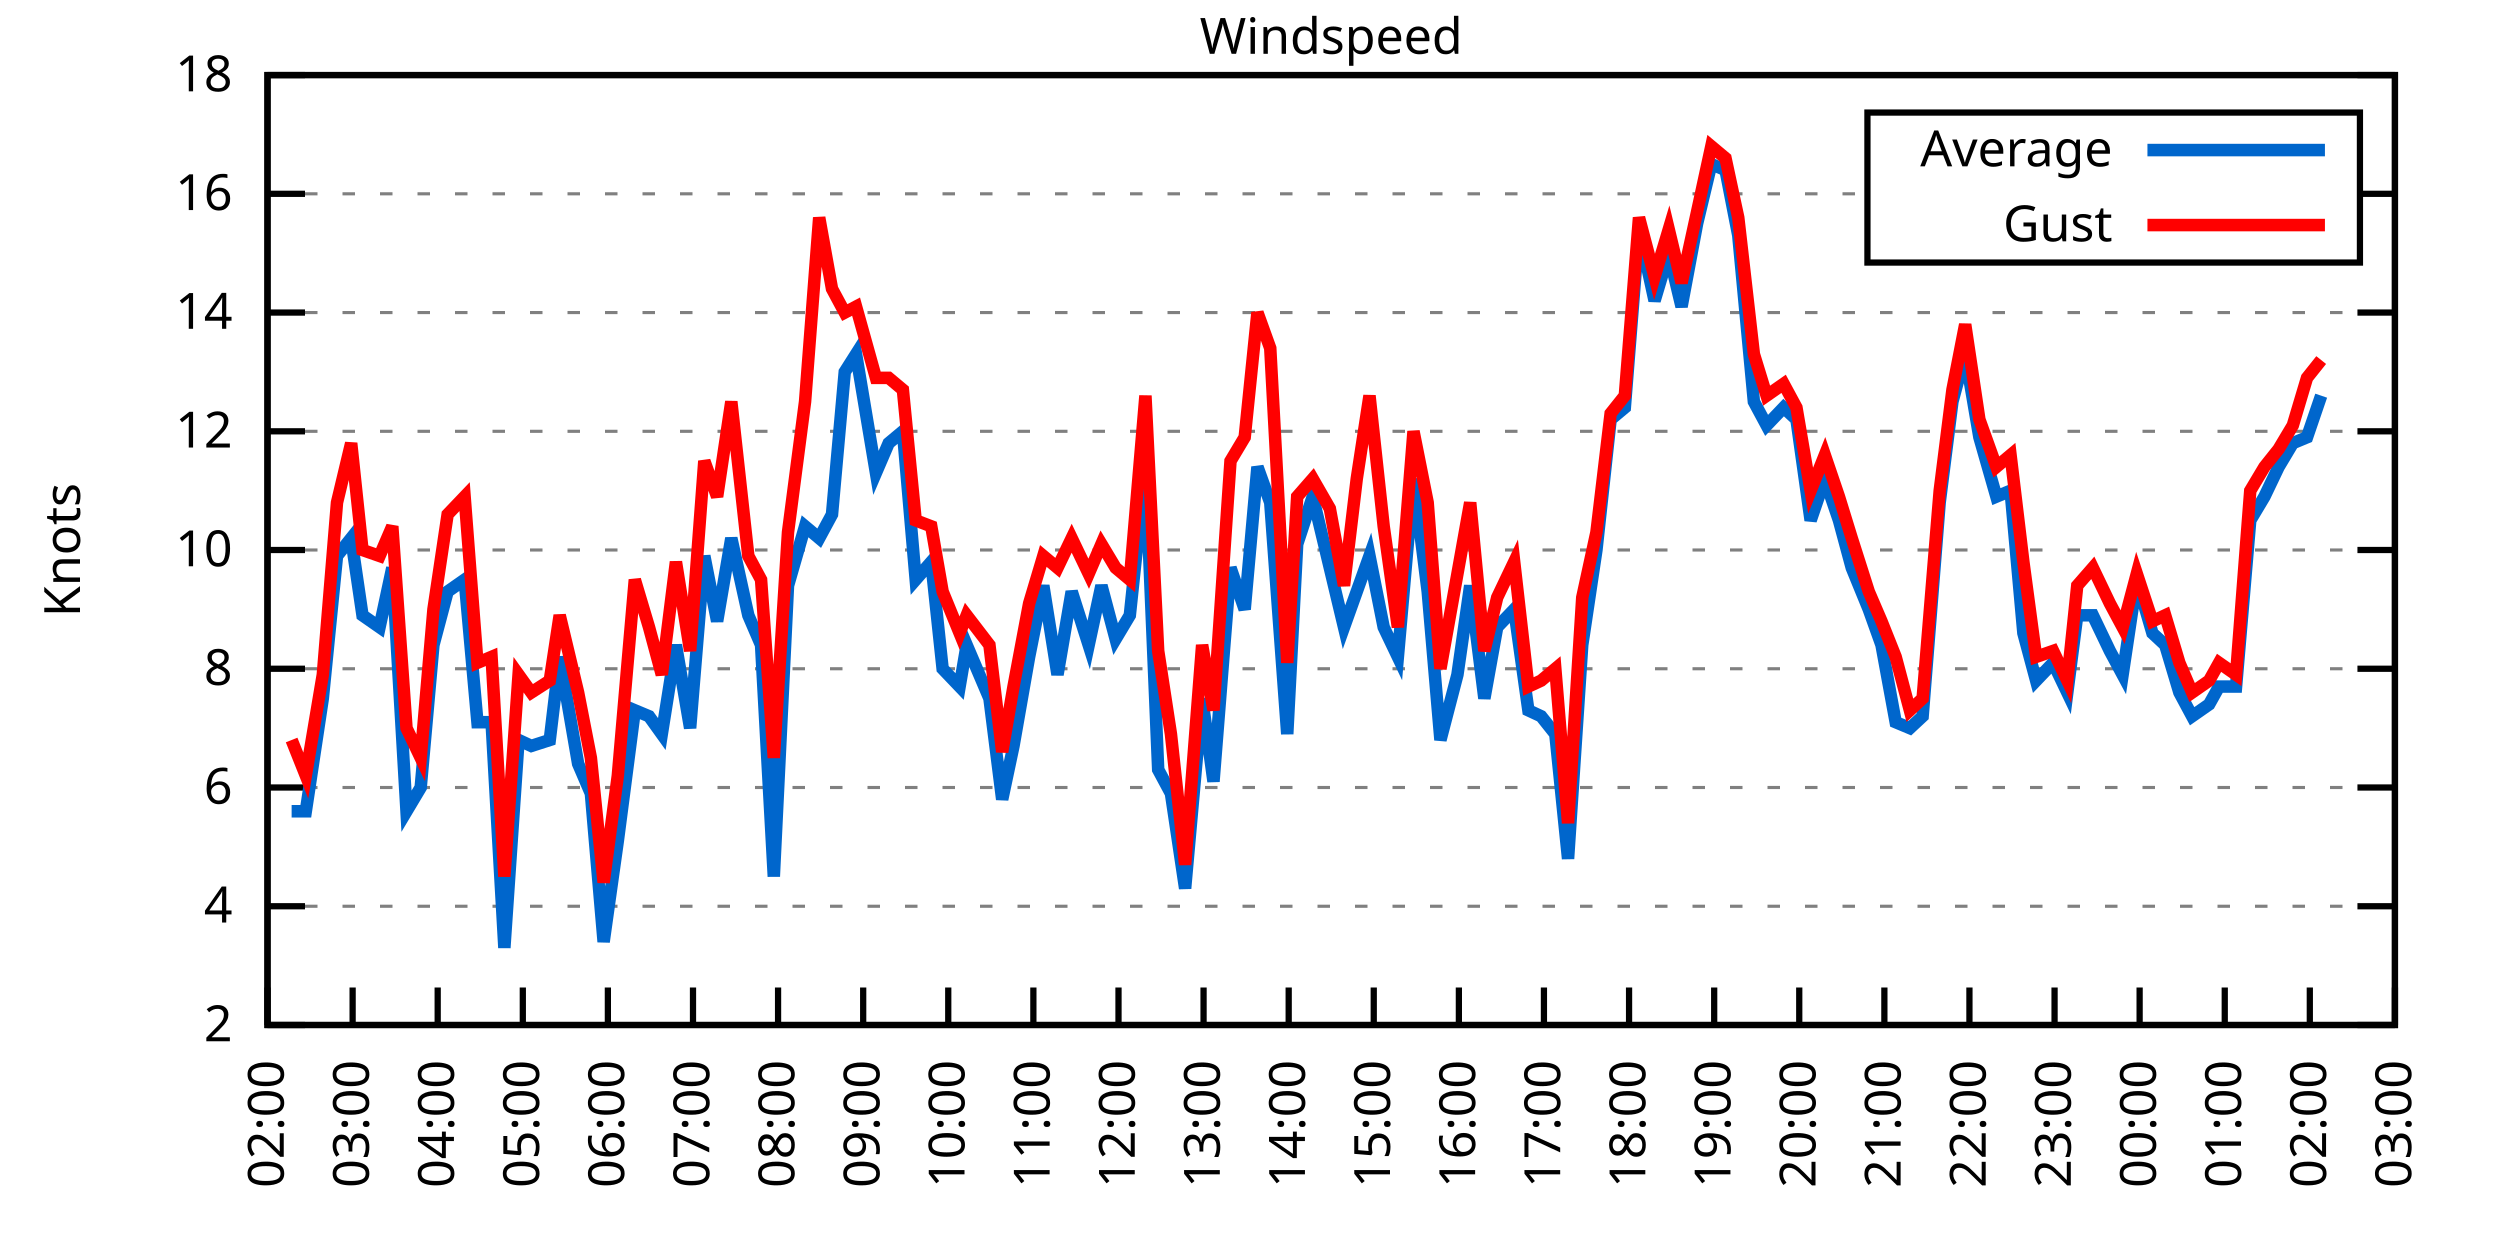
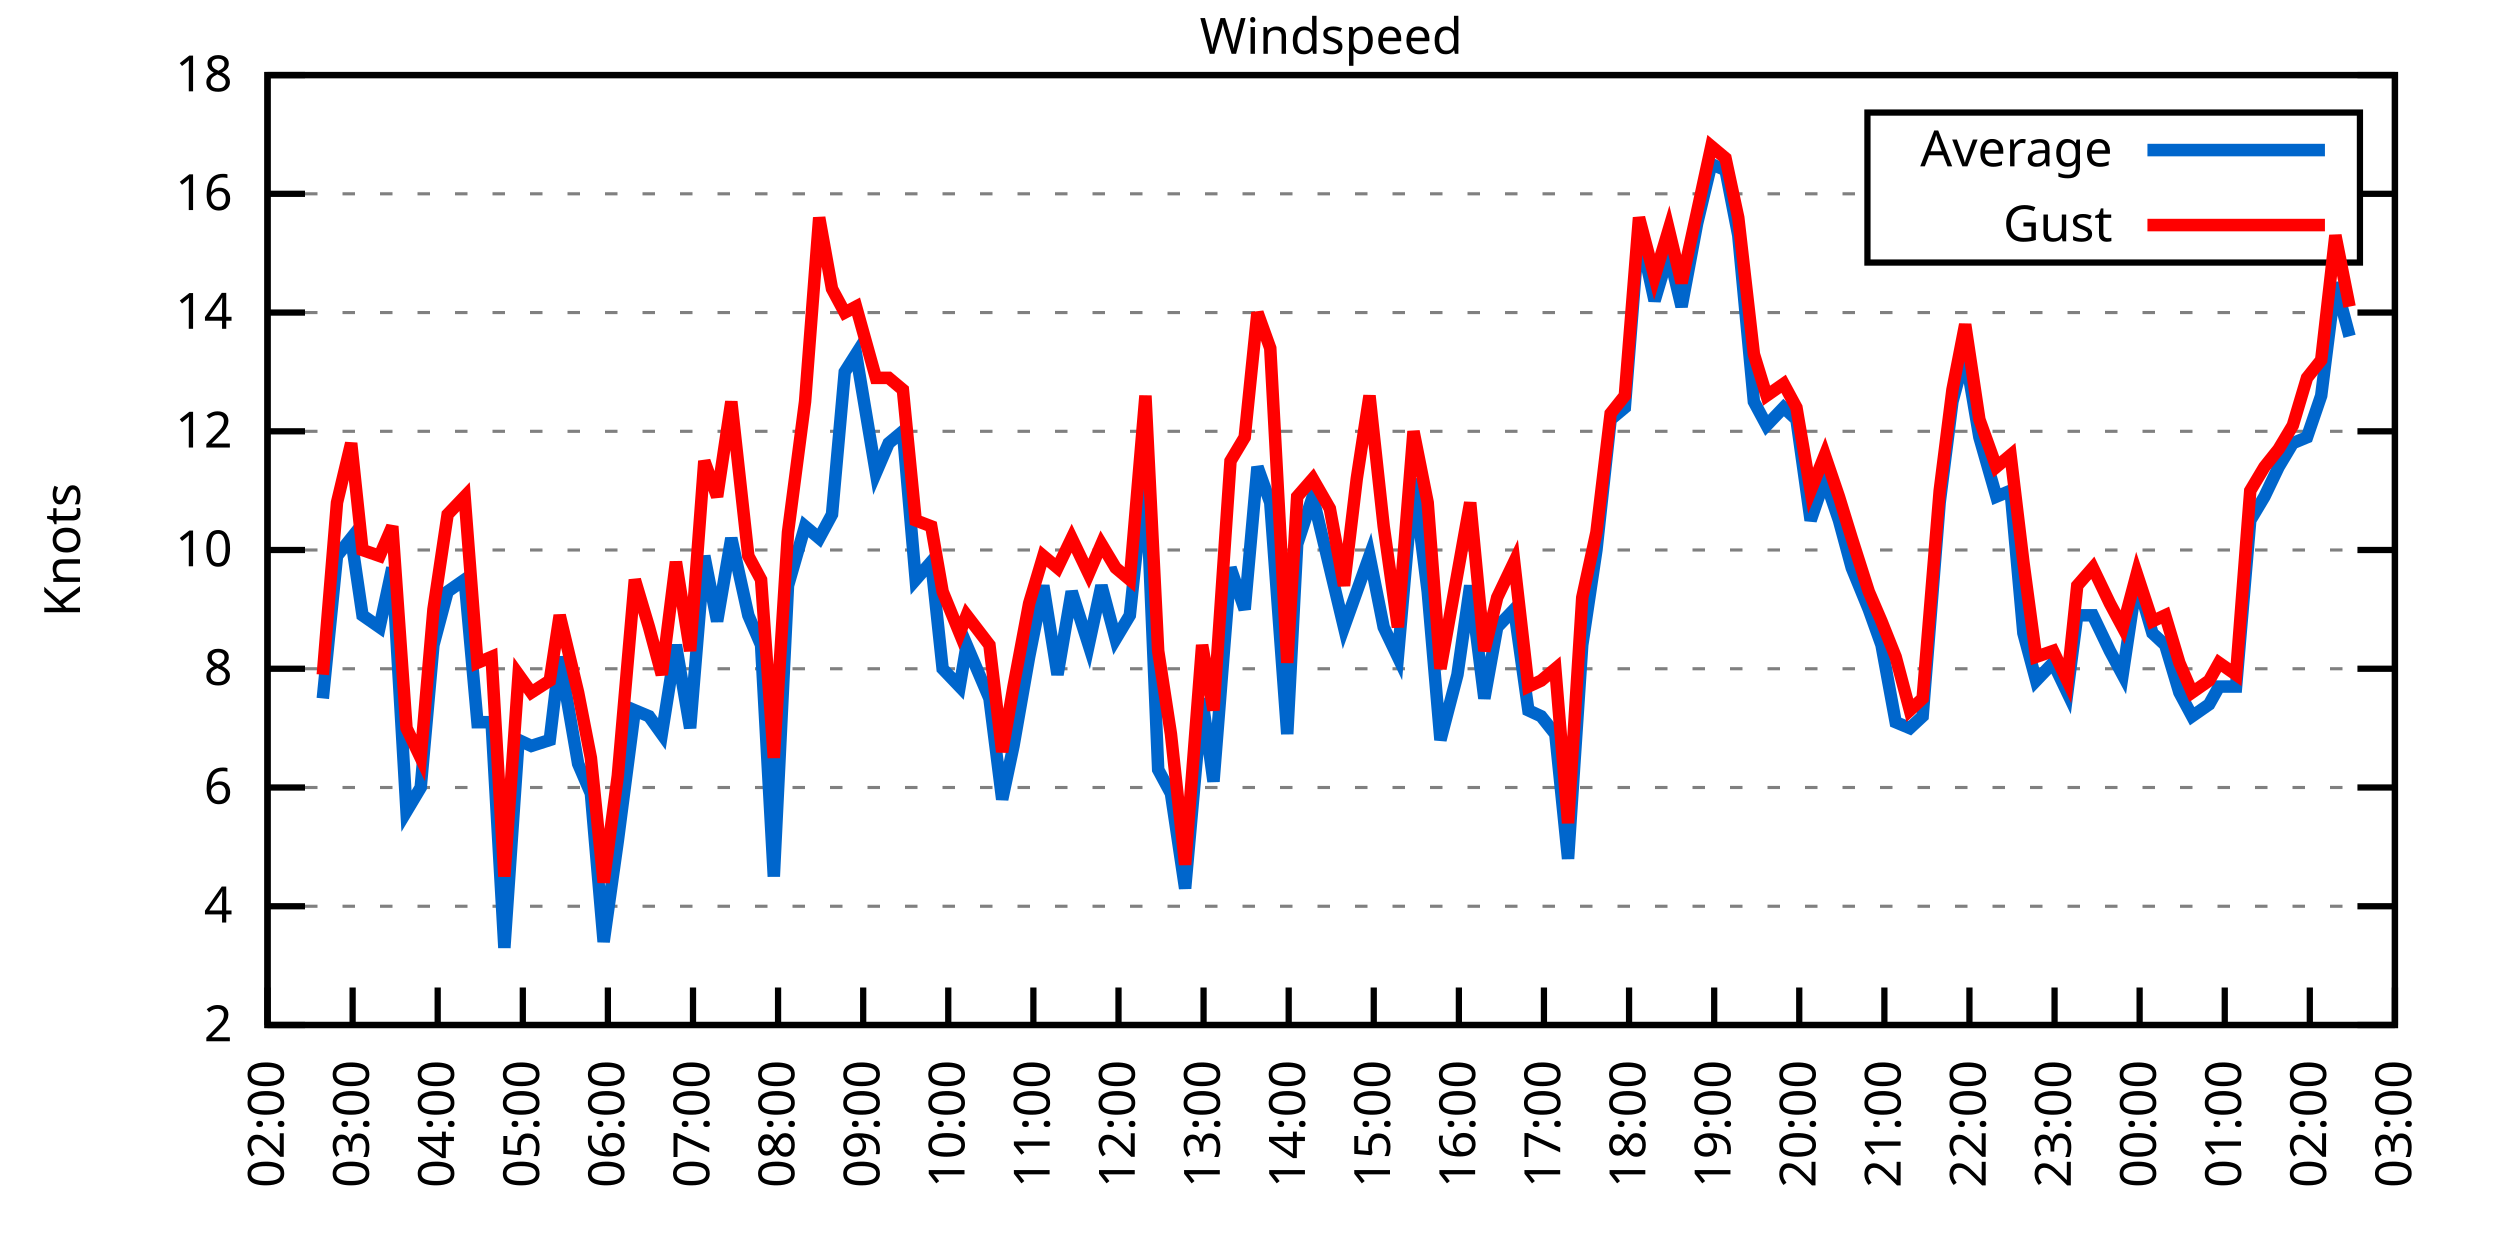
<svg xmlns="http://www.w3.org/2000/svg" xmlns:xlink="http://www.w3.org/1999/xlink" width="400" height="200" viewBox="0 0 400 200">
  <g id="gnuplot_canvas">
    <rect x="0" y="0" width="400" height="200" fill="none" />
    <defs>
      <circle id="gpDot" r="0.5" stroke-width="0.5" stroke="currentColor" />
      <path id="gpPt0" stroke-width="0.333" stroke="currentColor" d="M-1,0 h2 M0,-1 v2" />
      <path id="gpPt1" stroke-width="0.333" stroke="currentColor" d="M-1,-1 L1,1 M1,-1 L-1,1" />
      <path id="gpPt2" stroke-width="0.333" stroke="currentColor" d="M-1,0 L1,0 M0,-1 L0,1 M-1,-1 L1,1 M-1,1 L1,-1" />
      <rect id="gpPt3" stroke-width="0.333" stroke="currentColor" x="-1" y="-1" width="2" height="2" />
      <rect id="gpPt4" stroke-width="0.333" stroke="currentColor" fill="currentColor" x="-1" y="-1" width="2" height="2" />
      <circle id="gpPt5" stroke-width="0.333" stroke="currentColor" cx="0" cy="0" r="1" />
      <use xlink:href="#gpPt5" id="gpPt6" fill="currentColor" stroke="none" />
      <path id="gpPt7" stroke-width="0.333" stroke="currentColor" d="M0,-1.33 L-1.33,0.67 L1.33,0.67 z" />
      <use xlink:href="#gpPt7" id="gpPt8" fill="currentColor" stroke="none" />
      <use xlink:href="#gpPt7" id="gpPt9" stroke="currentColor" transform="rotate(180)" />
      <use xlink:href="#gpPt9" id="gpPt10" fill="currentColor" stroke="none" />
      <use xlink:href="#gpPt3" id="gpPt11" stroke="currentColor" transform="rotate(45)" />
      <use xlink:href="#gpPt11" id="gpPt12" fill="currentColor" stroke="none" />
      <path id="gpPt13" stroke-width="0.333" stroke="currentColor" d="M0,1.330 L1.265,0.411 L0.782,-1.067 L-0.782,-1.076 L-1.265,0.411 z" />
      <use xlink:href="#gpPt13" id="gpPt14" fill="currentColor" stroke="none" />
      <filter id="textbox" filterUnits="objectBoundingBox" x="0" y="0" height="1" width="1">
        <feFlood flood-color="white" flood-opacity="1" result="bgnd" />
        <feComposite in="SourceGraphic" in2="bgnd" operator="atop" />
      </filter>
      <filter id="greybox" filterUnits="objectBoundingBox" x="0" y="0" height="1" width="1">
        <feFlood flood-color="lightgrey" flood-opacity="1" result="grey" />
        <feComposite in="SourceGraphic" in2="grey" operator="atop" />
      </filter>
    </defs>
    <g fill="none" color="white" stroke="currentColor" stroke-width="1.00" stroke-linecap="butt" stroke-linejoin="miter">
</g>
    <g fill="none" color="black" stroke="currentColor" stroke-width="1.00" stroke-linecap="butt" stroke-linejoin="miter">
      <g stroke="none" shape-rendering="crispEdges">
        <polygon fill="rgb(255, 255, 255)" points="42.80,164.00 383.18,164.00 383.18,12.02 42.80,12.02 " />
      </g>
    </g>
    <g fill="none" color="black" stroke="currentColor" stroke-width="1.00" stroke-linecap="butt" stroke-linejoin="miter">
</g>
    <g fill="none" color="black" stroke="black" stroke-width="0.50" stroke-linecap="butt" stroke-linejoin="miter">
</g>
    <g fill="none" color="gray" stroke="currentColor" stroke-width="0.50" stroke-linecap="butt" stroke-linejoin="miter">
      <path stroke="gray" stroke-dasharray="2,4" class="gridline" d="M42.80,164.00 L383.19,164.00  " />
    </g>
    <g fill="none" color="gray" stroke="gray" stroke-width="1.00" stroke-linecap="butt" stroke-linejoin="miter">
</g>
    <g fill="none" color="black" stroke="currentColor" stroke-width="1.00" stroke-linecap="butt" stroke-linejoin="miter">
      <path stroke="black" d="M42.80,164.00 L48.80,164.00 M383.19,164.00 L377.19,164.00  " />
      <g transform="translate(37.20,166.60)" stroke="none" fill="black" font-family="Sans" font-size="8.00" text-anchor="end">
        <text>
          <tspan font-family="Sans"> 2</tspan>
        </text>
      </g>
    </g>
    <g fill="none" color="black" stroke="currentColor" stroke-width="1.00" stroke-linecap="butt" stroke-linejoin="miter">
</g>
    <g fill="none" color="black" stroke="black" stroke-width="0.50" stroke-linecap="butt" stroke-linejoin="miter">
</g>
    <g fill="none" color="gray" stroke="currentColor" stroke-width="0.50" stroke-linecap="butt" stroke-linejoin="miter">
      <path stroke="gray" stroke-dasharray="2,4" class="gridline" d="M42.80,145.00 L383.19,145.00  " />
    </g>
    <g fill="none" color="gray" stroke="gray" stroke-width="1.00" stroke-linecap="butt" stroke-linejoin="miter">
</g>
    <g fill="none" color="black" stroke="currentColor" stroke-width="1.00" stroke-linecap="butt" stroke-linejoin="miter">
      <path stroke="black" d="M42.80,145.00 L48.80,145.00 M383.19,145.00 L377.19,145.00  " />
      <g transform="translate(37.20,147.60)" stroke="none" fill="black" font-family="Sans" font-size="8.00" text-anchor="end">
        <text>
          <tspan font-family="Sans"> 4</tspan>
        </text>
      </g>
    </g>
    <g fill="none" color="black" stroke="currentColor" stroke-width="1.00" stroke-linecap="butt" stroke-linejoin="miter">
</g>
    <g fill="none" color="black" stroke="black" stroke-width="0.50" stroke-linecap="butt" stroke-linejoin="miter">
</g>
    <g fill="none" color="gray" stroke="currentColor" stroke-width="0.50" stroke-linecap="butt" stroke-linejoin="miter">
      <path stroke="gray" stroke-dasharray="2,4" class="gridline" d="M42.80,126.00 L383.19,126.00  " />
    </g>
    <g fill="none" color="gray" stroke="gray" stroke-width="1.00" stroke-linecap="butt" stroke-linejoin="miter">
</g>
    <g fill="none" color="black" stroke="currentColor" stroke-width="1.00" stroke-linecap="butt" stroke-linejoin="miter">
      <path stroke="black" d="M42.80,126.00 L48.80,126.00 M383.19,126.00 L377.19,126.00  " />
      <g transform="translate(37.20,128.60)" stroke="none" fill="black" font-family="Sans" font-size="8.00" text-anchor="end">
        <text>
          <tspan font-family="Sans"> 6</tspan>
        </text>
      </g>
    </g>
    <g fill="none" color="black" stroke="currentColor" stroke-width="1.00" stroke-linecap="butt" stroke-linejoin="miter">
</g>
    <g fill="none" color="black" stroke="black" stroke-width="0.50" stroke-linecap="butt" stroke-linejoin="miter">
</g>
    <g fill="none" color="gray" stroke="currentColor" stroke-width="0.50" stroke-linecap="butt" stroke-linejoin="miter">
      <path stroke="gray" stroke-dasharray="2,4" class="gridline" d="M42.80,107.00 L383.19,107.00  " />
    </g>
    <g fill="none" color="gray" stroke="gray" stroke-width="1.00" stroke-linecap="butt" stroke-linejoin="miter">
</g>
    <g fill="none" color="black" stroke="currentColor" stroke-width="1.00" stroke-linecap="butt" stroke-linejoin="miter">
      <path stroke="black" d="M42.80,107.00 L48.80,107.00 M383.19,107.00 L377.19,107.00  " />
      <g transform="translate(37.20,109.60)" stroke="none" fill="black" font-family="Sans" font-size="8.00" text-anchor="end">
        <text>
          <tspan font-family="Sans"> 8</tspan>
        </text>
      </g>
    </g>
    <g fill="none" color="black" stroke="currentColor" stroke-width="1.00" stroke-linecap="butt" stroke-linejoin="miter">
</g>
    <g fill="none" color="black" stroke="black" stroke-width="0.50" stroke-linecap="butt" stroke-linejoin="miter">
</g>
    <g fill="none" color="gray" stroke="currentColor" stroke-width="0.50" stroke-linecap="butt" stroke-linejoin="miter">
      <path stroke="gray" stroke-dasharray="2,4" class="gridline" d="M42.80,88.00 L383.19,88.00  " />
    </g>
    <g fill="none" color="gray" stroke="gray" stroke-width="1.00" stroke-linecap="butt" stroke-linejoin="miter">
</g>
    <g fill="none" color="black" stroke="currentColor" stroke-width="1.00" stroke-linecap="butt" stroke-linejoin="miter">
      <path stroke="black" d="M42.80,88.00 L48.80,88.00 M383.19,88.00 L377.19,88.00  " />
      <g transform="translate(37.20,90.60)" stroke="none" fill="black" font-family="Sans" font-size="8.00" text-anchor="end">
        <text>
          <tspan font-family="Sans"> 10</tspan>
        </text>
      </g>
    </g>
    <g fill="none" color="black" stroke="currentColor" stroke-width="1.00" stroke-linecap="butt" stroke-linejoin="miter">
</g>
    <g fill="none" color="black" stroke="black" stroke-width="0.50" stroke-linecap="butt" stroke-linejoin="miter">
</g>
    <g fill="none" color="gray" stroke="currentColor" stroke-width="0.50" stroke-linecap="butt" stroke-linejoin="miter">
      <path stroke="gray" stroke-dasharray="2,4" class="gridline" d="M42.80,69.01 L383.19,69.01  " />
    </g>
    <g fill="none" color="gray" stroke="gray" stroke-width="1.00" stroke-linecap="butt" stroke-linejoin="miter">
</g>
    <g fill="none" color="black" stroke="currentColor" stroke-width="1.00" stroke-linecap="butt" stroke-linejoin="miter">
      <path stroke="black" d="M42.80,69.01 L48.80,69.01 M383.19,69.01 L377.19,69.01  " />
      <g transform="translate(37.20,71.61)" stroke="none" fill="black" font-family="Sans" font-size="8.00" text-anchor="end">
        <text>
          <tspan font-family="Sans"> 12</tspan>
        </text>
      </g>
    </g>
    <g fill="none" color="black" stroke="currentColor" stroke-width="1.00" stroke-linecap="butt" stroke-linejoin="miter">
</g>
    <g fill="none" color="black" stroke="black" stroke-width="0.50" stroke-linecap="butt" stroke-linejoin="miter">
</g>
    <g fill="none" color="gray" stroke="currentColor" stroke-width="0.50" stroke-linecap="butt" stroke-linejoin="miter">
      <path stroke="gray" stroke-dasharray="2,4" class="gridline" d="M42.80,50.01 L383.19,50.01  " />
    </g>
    <g fill="none" color="gray" stroke="gray" stroke-width="1.00" stroke-linecap="butt" stroke-linejoin="miter">
</g>
    <g fill="none" color="black" stroke="currentColor" stroke-width="1.00" stroke-linecap="butt" stroke-linejoin="miter">
      <path stroke="black" d="M42.80,50.01 L48.80,50.01 M383.19,50.01 L377.19,50.01  " />
      <g transform="translate(37.20,52.61)" stroke="none" fill="black" font-family="Sans" font-size="8.00" text-anchor="end">
        <text>
          <tspan font-family="Sans"> 14</tspan>
        </text>
      </g>
    </g>
    <g fill="none" color="black" stroke="currentColor" stroke-width="1.00" stroke-linecap="butt" stroke-linejoin="miter">
</g>
    <g fill="none" color="black" stroke="black" stroke-width="0.50" stroke-linecap="butt" stroke-linejoin="miter">
</g>
    <g fill="none" color="gray" stroke="currentColor" stroke-width="0.50" stroke-linecap="butt" stroke-linejoin="miter">
      <path stroke="gray" stroke-dasharray="2,4" class="gridline" d="M42.80,31.01 L298.79,31.01 M377.59,31.01 L383.19,31.01  " />
    </g>
    <g fill="none" color="gray" stroke="gray" stroke-width="1.00" stroke-linecap="butt" stroke-linejoin="miter">
</g>
    <g fill="none" color="black" stroke="currentColor" stroke-width="1.00" stroke-linecap="butt" stroke-linejoin="miter">
      <path stroke="black" d="M42.80,31.01 L48.80,31.01 M383.19,31.01 L377.19,31.01  " />
      <g transform="translate(37.20,33.61)" stroke="none" fill="black" font-family="Sans" font-size="8.00" text-anchor="end">
        <text>
          <tspan font-family="Sans"> 16</tspan>
        </text>
      </g>
    </g>
    <g fill="none" color="black" stroke="currentColor" stroke-width="1.00" stroke-linecap="butt" stroke-linejoin="miter">
</g>
    <g fill="none" color="black" stroke="black" stroke-width="0.50" stroke-linecap="butt" stroke-linejoin="miter">
</g>
    <g fill="none" color="gray" stroke="currentColor" stroke-width="0.50" stroke-linecap="butt" stroke-linejoin="miter">
      <path stroke="gray" stroke-dasharray="2,4" class="gridline" d="M42.80,12.01 L383.19,12.01  " />
    </g>
    <g fill="none" color="gray" stroke="gray" stroke-width="1.00" stroke-linecap="butt" stroke-linejoin="miter">
</g>
    <g fill="none" color="black" stroke="currentColor" stroke-width="1.00" stroke-linecap="butt" stroke-linejoin="miter">
      <path stroke="black" d="M42.80,12.01 L48.80,12.01 M383.19,12.01 L377.19,12.01  " />
      <g transform="translate(37.20,14.61)" stroke="none" fill="black" font-family="Sans" font-size="8.00" text-anchor="end">
        <text>
          <tspan font-family="Sans"> 18</tspan>
        </text>
      </g>
    </g>
    <g fill="none" color="black" stroke="currentColor" stroke-width="1.00" stroke-linecap="butt" stroke-linejoin="miter">
      <path stroke="black" d="M42.80,164.00 L42.80,158.00  " />
      <g transform="translate(45.40,169.60) rotate(270.00)" stroke="none" fill="black" font-family="Sans" font-size="8.00" text-anchor="end">
        <text>
          <tspan font-family="Sans">02:00</tspan>
        </text>
      </g>
    </g>
    <g fill="none" color="black" stroke="currentColor" stroke-width="1.00" stroke-linecap="butt" stroke-linejoin="miter">
      <path stroke="black" d="M56.42,164.00 L56.42,158.00  " />
      <g transform="translate(59.02,169.60) rotate(270.00)" stroke="none" fill="black" font-family="Sans" font-size="8.00" text-anchor="end">
        <text>
          <tspan font-family="Sans">03:00</tspan>
        </text>
      </g>
    </g>
    <g fill="none" color="black" stroke="currentColor" stroke-width="1.00" stroke-linecap="butt" stroke-linejoin="miter">
      <path stroke="black" d="M70.03,164.00 L70.03,158.00  " />
      <g transform="translate(72.63,169.60) rotate(270.00)" stroke="none" fill="black" font-family="Sans" font-size="8.00" text-anchor="end">
        <text>
          <tspan font-family="Sans">04:00</tspan>
        </text>
      </g>
    </g>
    <g fill="none" color="black" stroke="currentColor" stroke-width="1.00" stroke-linecap="butt" stroke-linejoin="miter">
      <path stroke="black" d="M83.65,164.00 L83.65,158.00  " />
      <g transform="translate(86.25,169.60) rotate(270.00)" stroke="none" fill="black" font-family="Sans" font-size="8.00" text-anchor="end">
        <text>
          <tspan font-family="Sans">05:00</tspan>
        </text>
      </g>
    </g>
    <g fill="none" color="black" stroke="currentColor" stroke-width="1.00" stroke-linecap="butt" stroke-linejoin="miter">
      <path stroke="black" d="M97.26,164.00 L97.26,158.00  " />
      <g transform="translate(99.86,169.60) rotate(270.00)" stroke="none" fill="black" font-family="Sans" font-size="8.00" text-anchor="end">
        <text>
          <tspan font-family="Sans">06:00</tspan>
        </text>
      </g>
    </g>
    <g fill="none" color="black" stroke="currentColor" stroke-width="1.00" stroke-linecap="butt" stroke-linejoin="miter">
      <path stroke="black" d="M110.88,164.00 L110.88,158.00  " />
      <g transform="translate(113.48,169.60) rotate(270.00)" stroke="none" fill="black" font-family="Sans" font-size="8.00" text-anchor="end">
        <text>
          <tspan font-family="Sans">07:00</tspan>
        </text>
      </g>
    </g>
    <g fill="none" color="black" stroke="currentColor" stroke-width="1.00" stroke-linecap="butt" stroke-linejoin="miter">
      <path stroke="black" d="M124.49,164.00 L124.49,158.00  " />
      <g transform="translate(127.09,169.60) rotate(270.00)" stroke="none" fill="black" font-family="Sans" font-size="8.00" text-anchor="end">
        <text>
          <tspan font-family="Sans">08:00</tspan>
        </text>
      </g>
    </g>
    <g fill="none" color="black" stroke="currentColor" stroke-width="1.00" stroke-linecap="butt" stroke-linejoin="miter">
      <path stroke="black" d="M138.11,164.00 L138.11,158.00  " />
      <g transform="translate(140.71,169.60) rotate(270.00)" stroke="none" fill="black" font-family="Sans" font-size="8.00" text-anchor="end">
        <text>
          <tspan font-family="Sans">09:00</tspan>
        </text>
      </g>
    </g>
    <g fill="none" color="black" stroke="currentColor" stroke-width="1.00" stroke-linecap="butt" stroke-linejoin="miter">
      <path stroke="black" d="M151.72,164.00 L151.72,158.00  " />
      <g transform="translate(154.32,169.60) rotate(270.00)" stroke="none" fill="black" font-family="Sans" font-size="8.00" text-anchor="end">
        <text>
          <tspan font-family="Sans">10:00</tspan>
        </text>
      </g>
    </g>
    <g fill="none" color="black" stroke="currentColor" stroke-width="1.00" stroke-linecap="butt" stroke-linejoin="miter">
      <path stroke="black" d="M165.34,164.00 L165.34,158.00  " />
      <g transform="translate(167.94,169.60) rotate(270.00)" stroke="none" fill="black" font-family="Sans" font-size="8.00" text-anchor="end">
        <text>
          <tspan font-family="Sans">11:00</tspan>
        </text>
      </g>
    </g>
    <g fill="none" color="black" stroke="currentColor" stroke-width="1.00" stroke-linecap="butt" stroke-linejoin="miter">
      <path stroke="black" d="M178.96,164.00 L178.96,158.00  " />
      <g transform="translate(181.56,169.60) rotate(270.00)" stroke="none" fill="black" font-family="Sans" font-size="8.00" text-anchor="end">
        <text>
          <tspan font-family="Sans">12:00</tspan>
        </text>
      </g>
    </g>
    <g fill="none" color="black" stroke="currentColor" stroke-width="1.00" stroke-linecap="butt" stroke-linejoin="miter">
      <path stroke="black" d="M192.57,164.00 L192.57,158.00  " />
      <g transform="translate(195.17,169.60) rotate(270.00)" stroke="none" fill="black" font-family="Sans" font-size="8.00" text-anchor="end">
        <text>
          <tspan font-family="Sans">13:00</tspan>
        </text>
      </g>
    </g>
    <g fill="none" color="black" stroke="currentColor" stroke-width="1.00" stroke-linecap="butt" stroke-linejoin="miter">
      <path stroke="black" d="M206.19,164.00 L206.19,158.00  " />
      <g transform="translate(208.79,169.60) rotate(270.00)" stroke="none" fill="black" font-family="Sans" font-size="8.00" text-anchor="end">
        <text>
          <tspan font-family="Sans">14:00</tspan>
        </text>
      </g>
    </g>
    <g fill="none" color="black" stroke="currentColor" stroke-width="1.00" stroke-linecap="butt" stroke-linejoin="miter">
      <path stroke="black" d="M219.80,164.00 L219.80,158.00  " />
      <g transform="translate(222.40,169.60) rotate(270.00)" stroke="none" fill="black" font-family="Sans" font-size="8.00" text-anchor="end">
        <text>
          <tspan font-family="Sans">15:00</tspan>
        </text>
      </g>
    </g>
    <g fill="none" color="black" stroke="currentColor" stroke-width="1.00" stroke-linecap="butt" stroke-linejoin="miter">
      <path stroke="black" d="M233.42,164.00 L233.42,158.00  " />
      <g transform="translate(236.02,169.60) rotate(270.00)" stroke="none" fill="black" font-family="Sans" font-size="8.00" text-anchor="end">
        <text>
          <tspan font-family="Sans">16:00</tspan>
        </text>
      </g>
    </g>
    <g fill="none" color="black" stroke="currentColor" stroke-width="1.00" stroke-linecap="butt" stroke-linejoin="miter">
      <path stroke="black" d="M247.03,164.00 L247.03,158.00  " />
      <g transform="translate(249.63,169.60) rotate(270.00)" stroke="none" fill="black" font-family="Sans" font-size="8.00" text-anchor="end">
        <text>
          <tspan font-family="Sans">17:00</tspan>
        </text>
      </g>
    </g>
    <g fill="none" color="black" stroke="currentColor" stroke-width="1.00" stroke-linecap="butt" stroke-linejoin="miter">
      <path stroke="black" d="M260.65,164.00 L260.65,158.00  " />
      <g transform="translate(263.25,169.60) rotate(270.00)" stroke="none" fill="black" font-family="Sans" font-size="8.00" text-anchor="end">
        <text>
          <tspan font-family="Sans">18:00</tspan>
        </text>
      </g>
    </g>
    <g fill="none" color="black" stroke="currentColor" stroke-width="1.00" stroke-linecap="butt" stroke-linejoin="miter">
      <path stroke="black" d="M274.27,164.00 L274.27,158.00  " />
      <g transform="translate(276.87,169.60) rotate(270.00)" stroke="none" fill="black" font-family="Sans" font-size="8.00" text-anchor="end">
        <text>
          <tspan font-family="Sans">19:00</tspan>
        </text>
      </g>
    </g>
    <g fill="none" color="black" stroke="currentColor" stroke-width="1.00" stroke-linecap="butt" stroke-linejoin="miter">
      <path stroke="black" d="M287.88,164.00 L287.88,158.00  " />
      <g transform="translate(290.48,169.60) rotate(270.00)" stroke="none" fill="black" font-family="Sans" font-size="8.00" text-anchor="end">
        <text>
          <tspan font-family="Sans">20:00</tspan>
        </text>
      </g>
    </g>
    <g fill="none" color="black" stroke="currentColor" stroke-width="1.00" stroke-linecap="butt" stroke-linejoin="miter">
      <path stroke="black" d="M301.50,164.00 L301.50,158.00  " />
      <g transform="translate(304.10,169.60) rotate(270.00)" stroke="none" fill="black" font-family="Sans" font-size="8.00" text-anchor="end">
        <text>
          <tspan font-family="Sans">21:00</tspan>
        </text>
      </g>
    </g>
    <g fill="none" color="black" stroke="currentColor" stroke-width="1.00" stroke-linecap="butt" stroke-linejoin="miter">
      <path stroke="black" d="M315.11,164.00 L315.11,158.00  " />
      <g transform="translate(317.71,169.60) rotate(270.00)" stroke="none" fill="black" font-family="Sans" font-size="8.00" text-anchor="end">
        <text>
          <tspan font-family="Sans">22:00</tspan>
        </text>
      </g>
    </g>
    <g fill="none" color="black" stroke="currentColor" stroke-width="1.00" stroke-linecap="butt" stroke-linejoin="miter">
      <path stroke="black" d="M328.73,164.00 L328.73,158.00  " />
      <g transform="translate(331.33,169.60) rotate(270.00)" stroke="none" fill="black" font-family="Sans" font-size="8.00" text-anchor="end">
        <text>
          <tspan font-family="Sans">23:00</tspan>
        </text>
      </g>
    </g>
    <g fill="none" color="black" stroke="currentColor" stroke-width="1.00" stroke-linecap="butt" stroke-linejoin="miter">
      <path stroke="black" d="M342.34,164.00 L342.34,158.00  " />
      <g transform="translate(344.94,169.60) rotate(270.00)" stroke="none" fill="black" font-family="Sans" font-size="8.00" text-anchor="end">
        <text>
          <tspan font-family="Sans">00:00</tspan>
        </text>
      </g>
    </g>
    <g fill="none" color="black" stroke="currentColor" stroke-width="1.00" stroke-linecap="butt" stroke-linejoin="miter">
      <path stroke="black" d="M355.96,164.00 L355.96,158.00  " />
      <g transform="translate(358.56,169.60) rotate(270.00)" stroke="none" fill="black" font-family="Sans" font-size="8.00" text-anchor="end">
        <text>
          <tspan font-family="Sans">01:00</tspan>
        </text>
      </g>
    </g>
    <g fill="none" color="black" stroke="currentColor" stroke-width="1.00" stroke-linecap="butt" stroke-linejoin="miter">
      <path stroke="black" d="M369.57,164.00 L369.57,158.00  " />
      <g transform="translate(372.17,169.60) rotate(270.00)" stroke="none" fill="black" font-family="Sans" font-size="8.00" text-anchor="end">
        <text>
          <tspan font-family="Sans">02:00</tspan>
        </text>
      </g>
    </g>
    <g fill="none" color="black" stroke="currentColor" stroke-width="1.00" stroke-linecap="butt" stroke-linejoin="miter">
      <path stroke="black" d="M383.19,164.00 L383.19,158.00  " />
      <g transform="translate(385.79,169.60) rotate(270.00)" stroke="none" fill="black" font-family="Sans" font-size="8.00" text-anchor="end">
        <text>
          <tspan font-family="Sans">03:00</tspan>
        </text>
      </g>
    </g>
    <g fill="none" color="black" stroke="currentColor" stroke-width="1.00" stroke-linecap="butt" stroke-linejoin="miter">
</g>
    <g fill="none" color="black" stroke="currentColor" stroke-width="1.00" stroke-linecap="butt" stroke-linejoin="miter">
      <path stroke="black" d="M42.80,12.01 L42.80,164.00 L383.19,164.00 L383.19,12.01 L42.80,12.01 Z  " />
    </g>
    <g fill="none" color="black" stroke="currentColor" stroke-width="1.00" stroke-linecap="butt" stroke-linejoin="miter">
</g>
    <g fill="none" color="black" stroke="currentColor" stroke-width="1.00" stroke-linecap="butt" stroke-linejoin="miter">
      <path stroke="black" d="M298.79,42.01 L298.79,18.01 L377.59,18.01 L377.59,42.01 L298.79,42.01 Z  " />
    </g>
    <g id="Windspeed_plot_1">
      <g fill="none" color="white" stroke="black" stroke-width="2.00" stroke-linecap="butt" stroke-linejoin="miter">
</g>
      <g fill="none" color="black" stroke="currentColor" stroke-width="2.00" stroke-linecap="butt" stroke-linejoin="miter">
        <g transform="translate(337.99,26.61)" stroke="none" fill="black" font-family="Sans" font-size="8.00" text-anchor="end">
          <text>
            <tspan font-family="Sans">Average</tspan>
          </text>
        </g>
      </g>
      <g fill="none" color="black" stroke="currentColor" stroke-width="2.00" stroke-linecap="butt" stroke-linejoin="miter">
-         <path stroke="rgb(  0, 102, 204)" d="M343.59,24.01 L371.99,24.01 M46.66,129.80 L48.93,129.80 L51.65,111.75 L53.92,88.95 L56.19,86.11 L58.00,98.45   L60.73,100.35 L62.77,90.85 L65.04,129.80 L67.31,126.00 L69.35,103.20 L71.62,94.65 L74.34,92.75 L76.39,115.55   L78.65,115.55 L80.70,151.65 L82.97,118.40 L85.01,119.35 L87.96,118.40 L89.55,105.10 L92.50,122.20 L94.54,126.95   L96.58,150.70 L98.85,134.55 L101.57,113.65 L103.84,114.60 L105.89,117.45 L108.15,103.20 L110.42,116.50 L112.69,88.95   L114.74,99.40 L117.01,86.11 L119.73,98.45 L121.77,103.20 L123.81,140.25 L126.08,93.70 L128.81,84.21 L131.07,86.11   L133.12,82.31 L135.16,59.51 L136.97,56.66 L140.15,75.66 L142.19,70.91 L144.46,69.01 L146.51,92.75 L149.00,89.90   L150.82,107.00 L153.54,109.85 L154.67,103.20 L158.31,111.75 L160.35,127.90 L162.16,119.35 L164.66,105.10 L166.93,93.70   L169.20,107.95 L171.47,94.65 L174.19,103.20 L176.23,93.70 L178.50,102.25 L180.77,98.45 L183.27,74.71 L185.31,123.15   L187.35,126.95 L189.62,142.15 L192.34,111.75 L194.16,125.05 L196.88,90.85 L199.15,97.50 L201.19,74.71 L203.24,80.41   L205.96,117.45 L207.55,87.06 L210.04,79.46 L212.77,90.85 L215.04,100.35 L217.08,94.65 L219.12,88.95 L221.39,100.35   L223.66,105.10 L226.16,76.61 L228.43,94.65 L230.47,118.40 L233.19,107.95 L235.23,93.70 L237.50,111.75 L239.55,100.35   L242.27,97.50 L244.54,113.65 L246.58,114.60 L248.85,117.45 L250.89,137.40 L253.16,103.20 L255.43,88.00 L257.70,67.11   L259.97,65.21 L262.24,36.71 L264.73,48.11 L267.00,40.51 L269.05,49.06 L271.54,35.76 L273.81,26.26 L276.08,27.21   L278.12,37.66 L280.62,64.26 L282.66,68.06 L285.38,65.21 L287.43,67.11 L289.70,83.26 L291.97,76.61 L294.23,83.26   L296.28,90.85 L299.00,97.50 L301.04,103.20 L303.31,115.55 L305.58,116.50 L307.62,114.60 L310.35,80.41 L312.39,64.26   L314.43,56.66 L316.70,69.96 L319.42,79.46 L321.69,78.51 L323.74,101.30 L325.78,108.90 L328.50,106.05 L330.77,110.80   L332.36,98.45 L334.85,98.45 L337.58,104.15 L339.62,107.95 L341.89,92.75 L344.39,101.30 L346.43,103.20 L348.70,110.80   L350.74,114.60 L353.46,112.70 L355.05,109.85 L357.77,109.85 L360.04,83.26 L362.31,79.46 L364.58,74.71 L366.85,70.91   L369.12,69.96 L371.39,63.31  " />
+         <path stroke="rgb(  0, 102, 204)" d="M343.59,24.01 L371.99,24.01 M51.65,111.75 L53.92,88.95 L56.19,86.11 L58.00,98.45 L60.73,100.35 L62.77,90.85   L65.04,129.80 L67.31,126.00 L69.35,103.20 L71.62,94.65 L74.34,92.75 L76.39,115.55 L78.65,115.55 L80.70,151.65   L82.97,118.40 L85.01,119.35 L87.96,118.40 L89.55,105.10 L92.50,122.20 L94.54,126.95 L96.58,150.70 L98.85,134.55   L101.57,113.65 L103.84,114.60 L105.89,117.45 L108.15,103.20 L110.42,116.50 L112.69,88.95 L114.74,99.40 L117.01,86.11   L119.73,98.45 L121.77,103.20 L123.81,140.25 L126.08,93.70 L128.81,84.21 L131.07,86.11 L133.12,82.31 L135.16,59.51   L136.97,56.66 L140.15,75.66 L142.19,70.91 L144.46,69.01 L146.51,92.75 L149.00,89.90 L150.82,107.00 L153.54,109.85   L154.67,103.20 L158.31,111.75 L160.35,127.90 L162.16,119.35 L164.66,105.10 L166.93,93.70 L169.20,107.95 L171.47,94.65   L174.19,103.20 L176.23,93.70 L178.50,102.25 L180.77,98.45 L183.27,74.71 L185.31,123.15 L187.35,126.95 L189.62,142.15   L192.34,111.75 L194.16,125.05 L196.88,90.85 L199.15,97.50 L201.19,74.71 L203.24,80.41 L205.96,117.45 L207.55,87.06   L210.04,79.46 L212.77,90.85 L215.04,100.35 L217.08,94.65 L219.12,88.95 L221.39,100.35 L223.66,105.10 L226.16,76.61   L228.43,94.65 L230.47,118.40 L233.19,107.95 L235.23,93.70 L237.50,111.75 L239.55,100.35 L242.27,97.50 L244.54,113.65   L246.58,114.60 L248.85,117.45 L250.89,137.40 L253.16,103.20 L255.43,88.00 L257.70,67.11 L259.97,65.21 L262.24,36.71   L264.73,48.11 L267.00,40.51 L269.05,49.06 L271.54,35.76 L273.81,26.26 L276.08,27.21 L278.12,37.66 L280.62,64.26   L282.66,68.06 L285.38,65.21 L287.43,67.11 L289.70,83.26 L291.97,76.61 L294.23,83.26 L296.28,90.85 L299.00,97.50   L301.04,103.20 L303.31,115.55 L305.58,116.50 L307.62,114.60 L310.35,80.41 L312.39,64.26 L314.43,56.66 L316.70,69.96   L319.42,79.46 L321.69,78.51 L323.74,101.30 L325.78,108.90 L328.50,106.05 L330.77,110.80 L332.36,98.45 L334.85,98.45   L337.58,104.15 L339.62,107.95 L341.89,92.75 L344.39,101.30 L346.43,103.20 L348.70,110.80 L350.74,114.60 L353.46,112.70   L355.05,109.85 L357.77,109.85 L360.04,83.26 L362.31,79.46 L364.58,74.71 L366.85,70.91 L369.12,69.96 L371.39,63.31   L373.66,45.26 L375.93,53.81  " />
      </g>
    </g>
    <g id="Windspeed_plot_2">
      <g fill="none" color="black" stroke="currentColor" stroke-width="2.00" stroke-linecap="butt" stroke-linejoin="miter">
        <g transform="translate(337.99,38.61)" stroke="none" fill="black" font-family="Sans" font-size="8.00" text-anchor="end">
          <text>
            <tspan font-family="Sans">Gust</tspan>
          </text>
        </g>
      </g>
      <g fill="none" color="black" stroke="currentColor" stroke-width="2.00" stroke-linecap="butt" stroke-linejoin="miter">
-         <path stroke="rgb(255,   0,   0)" d="M343.59,36.01 L371.99,36.01 M46.66,118.40 L48.93,124.10 L51.65,107.95 L53.92,80.41 L56.19,70.91 L58.00,88.00   L60.73,88.95 L62.77,84.21 L65.04,116.50 L67.31,121.25 L69.35,97.50 L71.62,82.31 L74.34,79.46 L76.39,106.05   L78.65,105.10 L80.70,140.25 L82.97,107.95 L85.01,110.80 L87.96,108.90 L89.55,98.45 L92.50,110.80 L94.54,121.25   L96.58,141.20 L98.85,124.10 L101.57,92.75 L103.84,100.35 L105.89,107.95 L108.15,89.90 L110.42,104.15 L112.69,73.76   L114.74,79.46 L117.01,64.26 L119.73,88.95 L121.77,92.75 L123.81,121.25 L126.08,85.16 L128.81,64.26 L131.07,34.81   L133.12,46.21 L135.16,50.01 L136.97,49.06 L140.15,60.46 L142.19,60.46 L144.46,62.36 L146.51,83.26 L149.00,84.21   L150.82,94.65 L153.54,101.30 L154.67,98.45 L158.31,103.20 L160.35,120.30 L162.16,109.85 L164.66,96.55 L166.93,88.95   L169.20,90.85 L171.47,86.11 L174.19,91.80 L176.23,87.06 L178.50,90.85 L180.77,92.75 L183.27,63.31 L185.31,104.15   L187.35,117.45 L189.62,138.35 L192.34,103.20 L194.16,113.65 L196.88,73.76 L199.15,69.96 L201.19,50.01 L203.24,55.71   L205.96,106.05 L207.55,79.46 L210.04,76.61 L212.77,81.36 L215.04,93.70 L217.08,76.61 L219.12,63.31 L221.39,84.21   L223.66,100.35 L226.16,69.01 L228.43,80.41 L230.47,107.00 L233.19,91.80 L235.23,80.41 L237.50,104.15 L239.55,95.60   L242.27,89.90 L244.54,109.85 L246.58,108.90 L248.85,107.00 L250.89,131.70 L253.16,95.60 L255.43,85.16 L257.70,66.16   L259.97,63.31 L262.24,34.81 L264.73,44.31 L267.00,36.71 L269.05,45.26 L271.54,33.86 L273.81,23.41 L276.08,25.31   L278.12,34.81 L280.62,56.66 L282.66,63.31 L285.38,61.41 L287.43,65.21 L289.70,78.51 L291.97,72.81 L294.23,79.46   L296.28,86.11 L299.00,94.65 L301.04,99.40 L303.31,105.10 L305.58,113.65 L307.62,111.75 L310.35,78.51 L312.39,62.36   L314.43,51.91 L316.70,67.11 L319.42,74.71 L321.69,72.81 L323.74,89.90 L325.78,105.10 L328.50,104.15 L330.77,108.90   L332.36,93.70 L334.85,90.85 L337.58,96.55 L339.62,100.35 L341.89,91.80 L344.39,99.40 L346.43,98.45 L348.70,106.05   L350.74,110.80 L353.46,108.90 L355.05,106.05 L357.77,107.95 L360.04,78.51 L362.31,74.71 L364.58,71.86 L366.85,68.06   L369.12,60.46 L371.39,57.61  " />
+         <path stroke="rgb(255,   0,   0)" d="M343.59,36.01 L371.99,36.01 M51.65,107.95 L53.92,80.41 L56.19,70.91 L58.00,88.00 L60.73,88.95 L62.77,84.21   L65.04,116.50 L67.31,121.25 L69.35,97.50 L71.62,82.31 L74.34,79.46 L76.39,106.05 L78.65,105.10 L80.70,140.25   L82.97,107.95 L85.01,110.80 L87.96,108.90 L89.55,98.45 L92.50,110.80 L94.54,121.25 L96.58,141.20 L98.85,124.10   L101.57,92.75 L103.84,100.35 L105.89,107.95 L108.15,89.90 L110.42,104.15 L112.69,73.76 L114.74,79.46 L117.01,64.26   L119.73,88.95 L121.77,92.75 L123.81,121.25 L126.08,85.16 L128.81,64.26 L131.07,34.81 L133.12,46.21 L135.16,50.01   L136.97,49.06 L140.15,60.46 L142.19,60.46 L144.46,62.36 L146.51,83.26 L149.00,84.21 L150.82,94.65 L153.54,101.30   L154.67,98.45 L158.31,103.20 L160.35,120.30 L162.16,109.85 L164.66,96.55 L166.93,88.95 L169.20,90.85 L171.47,86.11   L174.19,91.80 L176.23,87.06 L178.50,90.85 L180.77,92.75 L183.27,63.31 L185.31,104.15 L187.35,117.45 L189.62,138.35   L192.34,103.20 L194.16,113.65 L196.88,73.76 L199.15,69.96 L201.19,50.01 L203.24,55.71 L205.96,106.05 L207.55,79.46   L210.04,76.61 L212.77,81.36 L215.04,93.70 L217.08,76.61 L219.12,63.31 L221.39,84.21 L223.66,100.35 L226.16,69.01   L228.43,80.41 L230.47,107.00 L233.19,91.80 L235.23,80.41 L237.50,104.15 L239.55,95.60 L242.27,89.90 L244.54,109.85   L246.58,108.90 L248.85,107.00 L250.89,131.70 L253.16,95.60 L255.43,85.16 L257.70,66.16 L259.97,63.31 L262.24,34.81   L264.73,44.31 L267.00,36.71 L269.05,45.26 L271.54,33.86 L273.81,23.41 L276.08,25.31 L278.12,34.81 L280.62,56.66   L282.66,63.31 L285.38,61.41 L287.43,65.21 L289.70,78.51 L291.97,72.81 L294.23,79.46 L296.28,86.11 L299.00,94.65   L301.04,99.40 L303.31,105.10 L305.58,113.65 L307.62,111.75 L310.35,78.51 L312.39,62.36 L314.43,51.91 L316.70,67.11   L319.42,74.71 L321.69,72.81 L323.74,89.90 L325.78,105.10 L328.50,104.15 L330.77,108.90 L332.36,93.70 L334.85,90.85   L337.58,96.55 L339.62,100.35 L341.89,91.80 L344.39,99.40 L346.43,98.45 L348.70,106.05 L350.74,110.80 L353.46,108.90   L355.05,106.05 L357.77,107.95 L360.04,78.51 L362.31,74.71 L364.58,71.86 L366.85,68.06 L369.12,60.46 L371.39,57.61   L373.66,37.66 L375.93,49.06  " />
      </g>
    </g>
    <g fill="none" color="black" stroke="currentColor" stroke-width="2.00" stroke-linecap="butt" stroke-linejoin="miter">
</g>
    <g fill="none" color="black" stroke="black" stroke-width="1.00" stroke-linecap="butt" stroke-linejoin="miter">
</g>
    <g fill="none" color="black" stroke="currentColor" stroke-width="1.00" stroke-linecap="butt" stroke-linejoin="miter">
      <path stroke="black" d="M42.80,12.01 L42.80,164.00 L383.19,164.00 L383.19,12.01 L42.80,12.01 Z  " />
      <g transform="translate(12.80,88.01) rotate(270.00)" stroke="none" fill="black" font-family="Sans" font-size="8.00" text-anchor="middle">
        <text>
          <tspan font-family="Sans">Knots</tspan>
        </text>
      </g>
    </g>
    <g fill="none" color="black" stroke="currentColor" stroke-width="1.00" stroke-linecap="butt" stroke-linejoin="miter">
</g>
    <g fill="none" color="black" stroke="currentColor" stroke-width="1.00" stroke-linecap="butt" stroke-linejoin="miter">
      <g transform="translate(212.99,8.61)" stroke="none" fill="black" font-family="Sans" font-size="8.00" text-anchor="middle">
        <text>
          <tspan font-family="Sans">Windspeed</tspan>
        </text>
      </g>
    </g>
    <g fill="none" color="black" stroke="currentColor" stroke-width="1.00" stroke-linecap="butt" stroke-linejoin="miter">
</g>
  </g>
</svg>
